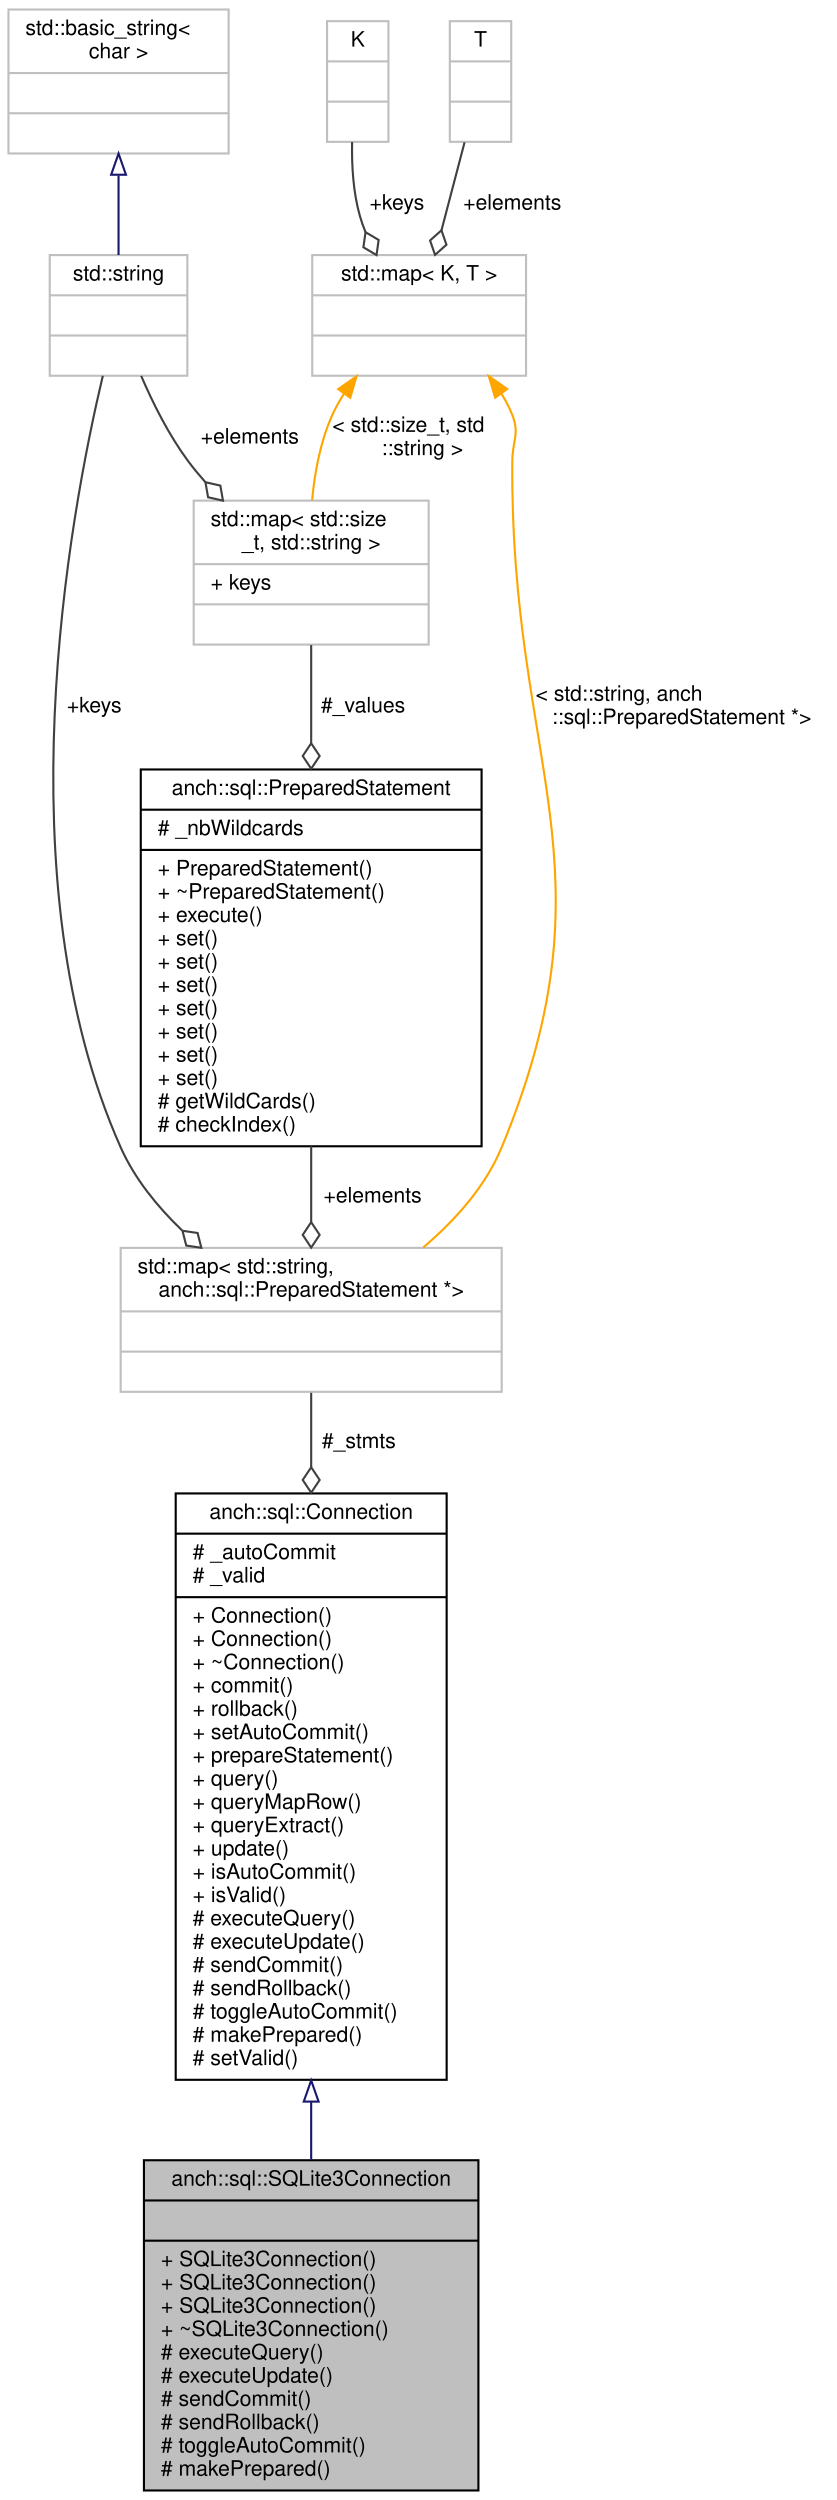
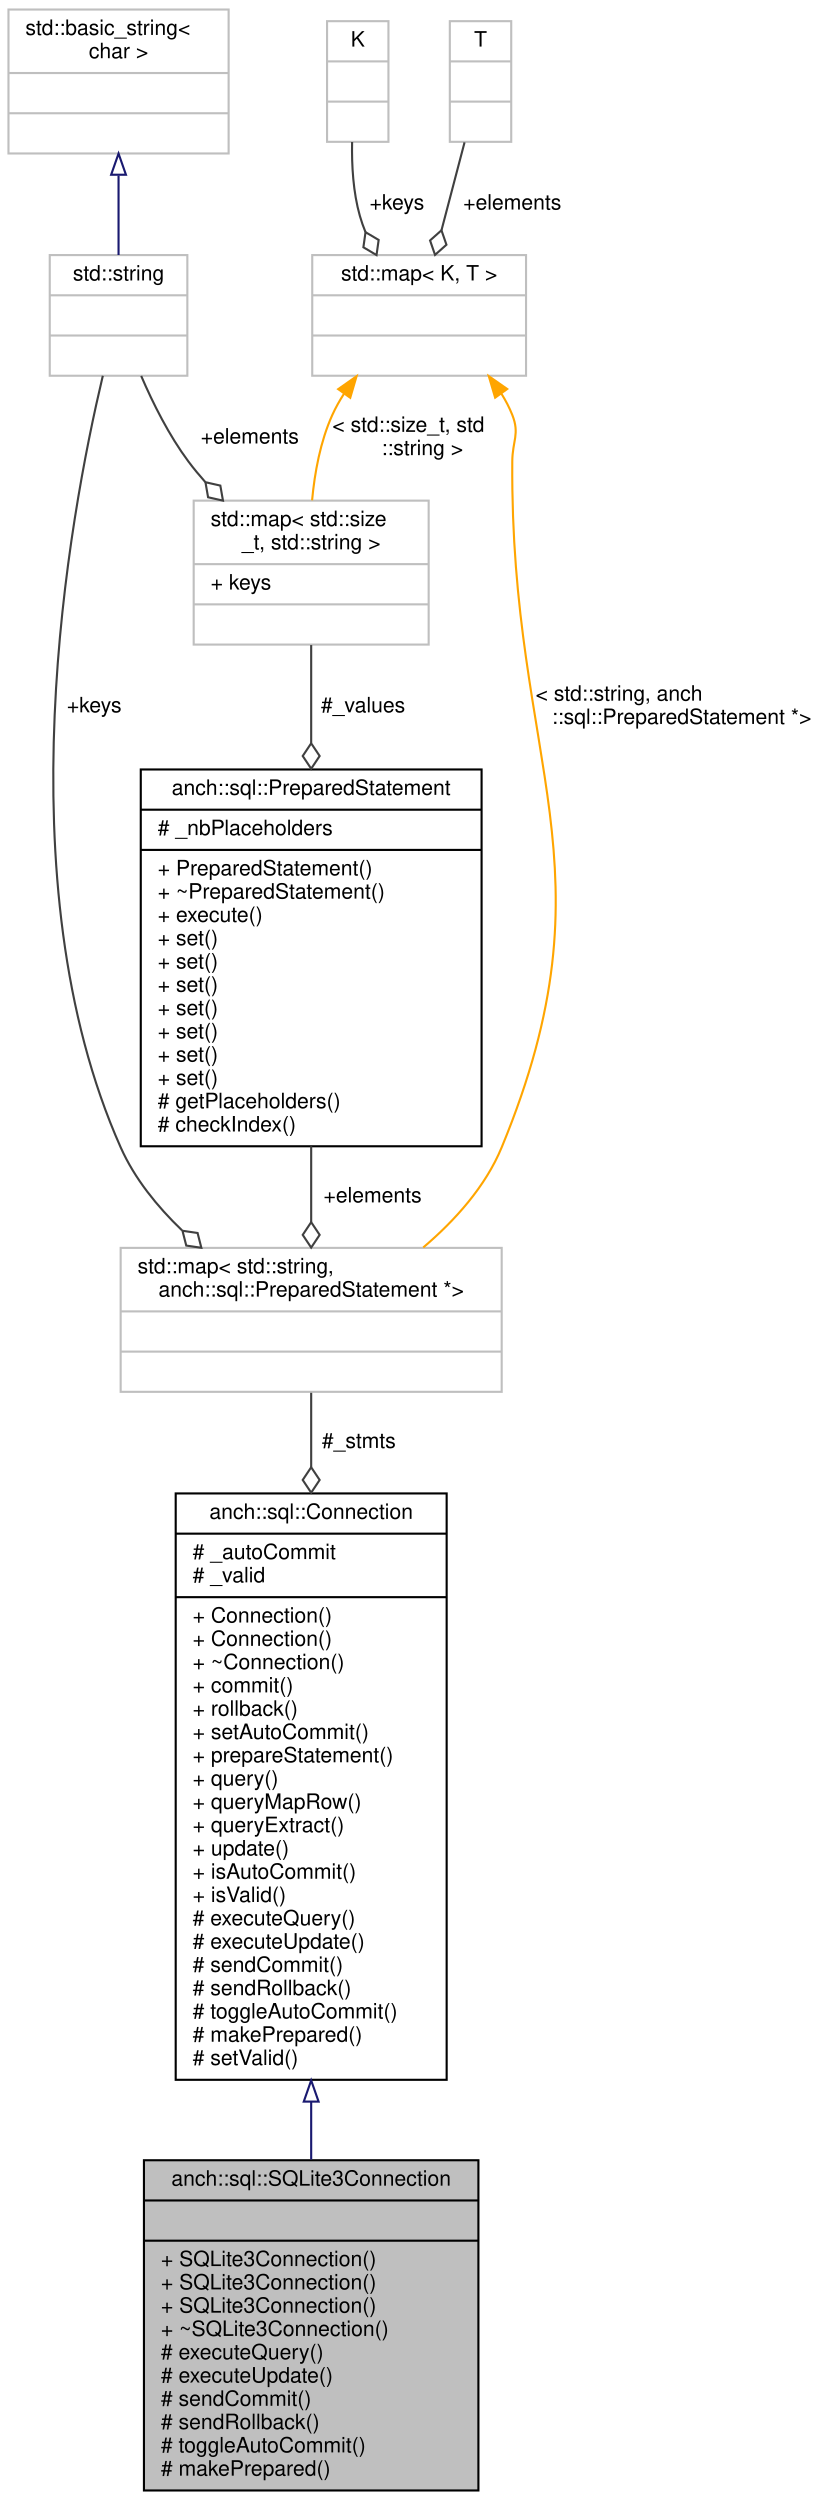
<svg xmlns="http://www.w3.org/2000/svg" xmlns:xlink="http://www.w3.org/1999/xlink" width="395pt" height="1181pt" viewBox="0.00 0.00 395.00 1181.00">
  <g id="graph0" class="graph" transform="scale(1 1) rotate(0) translate(4 1177)">
    <g id="node1" class="node">
      <polygon fill="#bfbfbf" stroke="#000000" points="64,-.5 64,-156.5 222,-156.5 222,-.5 64,-.5" />
      <text text-anchor="middle" x="143" y="-144.5" font-family="Helvetica,sans-Serif" font-size="10.00" fill="#000000">anch::sql::SQLite3Connection</text>
      <polyline fill="none" stroke="#000000" points="64,-137.5 222,-137.5 " />
      <text text-anchor="middle" x="143" y="-125.5" font-family="Helvetica,sans-Serif" font-size="10.00" fill="#000000"> </text>
      <polyline fill="none" stroke="#000000" points="64,-118.5 222,-118.5 " />
      <text text-anchor="start" x="72" y="-106.5" font-family="Helvetica,sans-Serif" font-size="10.00" fill="#000000">+ SQLite3Connection()</text>
      <text text-anchor="start" x="72" y="-95.5" font-family="Helvetica,sans-Serif" font-size="10.00" fill="#000000">+ SQLite3Connection()</text>
      <text text-anchor="start" x="72" y="-84.5" font-family="Helvetica,sans-Serif" font-size="10.00" fill="#000000">+ SQLite3Connection()</text>
      <text text-anchor="start" x="72" y="-73.5" font-family="Helvetica,sans-Serif" font-size="10.00" fill="#000000">+ ~SQLite3Connection()</text>
      <text text-anchor="start" x="72" y="-62.5" font-family="Helvetica,sans-Serif" font-size="10.00" fill="#000000"># executeQuery()</text>
      <text text-anchor="start" x="72" y="-51.5" font-family="Helvetica,sans-Serif" font-size="10.00" fill="#000000"># executeUpdate()</text>
      <text text-anchor="start" x="72" y="-40.5" font-family="Helvetica,sans-Serif" font-size="10.00" fill="#000000"># sendCommit()</text>
      <text text-anchor="start" x="72" y="-29.5" font-family="Helvetica,sans-Serif" font-size="10.00" fill="#000000"># sendRollback()</text>
      <text text-anchor="start" x="72" y="-18.5" font-family="Helvetica,sans-Serif" font-size="10.00" fill="#000000"># toggleAutoCommit()</text>
      <text text-anchor="start" x="72" y="-7.5" font-family="Helvetica,sans-Serif" font-size="10.00" fill="#000000"># makePrepared()</text>
    </g>
    <g id="node2" class="node">
      <g id="a_node2">
        <a xlink:href="classanch_1_1sql_1_1_connection.html" target="_top" xlink:title="SQL connection virtual class. ">
          <polygon fill="none" stroke="#000000" points="79,-194.5 79,-471.5 207,-471.5 207,-194.5 79,-194.5" />
          <text text-anchor="middle" x="143" y="-459.5" font-family="Helvetica,sans-Serif" font-size="10.00" fill="#000000">anch::sql::Connection</text>
          <polyline fill="none" stroke="#000000" points="79,-452.5 207,-452.5 " />
          <text text-anchor="start" x="87" y="-440.5" font-family="Helvetica,sans-Serif" font-size="10.00" fill="#000000"># _autoCommit</text>
          <text text-anchor="start" x="87" y="-429.5" font-family="Helvetica,sans-Serif" font-size="10.00" fill="#000000"># _valid</text>
          <polyline fill="none" stroke="#000000" points="79,-422.5 207,-422.5 " />
          <text text-anchor="start" x="87" y="-410.5" font-family="Helvetica,sans-Serif" font-size="10.00" fill="#000000">+ Connection()</text>
          <text text-anchor="start" x="87" y="-399.5" font-family="Helvetica,sans-Serif" font-size="10.00" fill="#000000">+ Connection()</text>
          <text text-anchor="start" x="87" y="-388.5" font-family="Helvetica,sans-Serif" font-size="10.00" fill="#000000">+ ~Connection()</text>
          <text text-anchor="start" x="87" y="-377.5" font-family="Helvetica,sans-Serif" font-size="10.00" fill="#000000">+ commit()</text>
          <text text-anchor="start" x="87" y="-366.5" font-family="Helvetica,sans-Serif" font-size="10.00" fill="#000000">+ rollback()</text>
          <text text-anchor="start" x="87" y="-355.5" font-family="Helvetica,sans-Serif" font-size="10.00" fill="#000000">+ setAutoCommit()</text>
          <text text-anchor="start" x="87" y="-344.5" font-family="Helvetica,sans-Serif" font-size="10.00" fill="#000000">+ prepareStatement()</text>
          <text text-anchor="start" x="87" y="-333.5" font-family="Helvetica,sans-Serif" font-size="10.00" fill="#000000">+ query()</text>
          <text text-anchor="start" x="87" y="-322.5" font-family="Helvetica,sans-Serif" font-size="10.00" fill="#000000">+ queryMapRow()</text>
          <text text-anchor="start" x="87" y="-311.5" font-family="Helvetica,sans-Serif" font-size="10.00" fill="#000000">+ queryExtract()</text>
          <text text-anchor="start" x="87" y="-300.5" font-family="Helvetica,sans-Serif" font-size="10.00" fill="#000000">+ update()</text>
          <text text-anchor="start" x="87" y="-289.5" font-family="Helvetica,sans-Serif" font-size="10.00" fill="#000000">+ isAutoCommit()</text>
          <text text-anchor="start" x="87" y="-278.5" font-family="Helvetica,sans-Serif" font-size="10.00" fill="#000000">+ isValid()</text>
          <text text-anchor="start" x="87" y="-267.5" font-family="Helvetica,sans-Serif" font-size="10.00" fill="#000000"># executeQuery()</text>
          <text text-anchor="start" x="87" y="-256.5" font-family="Helvetica,sans-Serif" font-size="10.00" fill="#000000"># executeUpdate()</text>
          <text text-anchor="start" x="87" y="-245.5" font-family="Helvetica,sans-Serif" font-size="10.00" fill="#000000"># sendCommit()</text>
          <text text-anchor="start" x="87" y="-234.5" font-family="Helvetica,sans-Serif" font-size="10.00" fill="#000000"># sendRollback()</text>
          <text text-anchor="start" x="87" y="-223.5" font-family="Helvetica,sans-Serif" font-size="10.00" fill="#000000"># toggleAutoCommit()</text>
          <text text-anchor="start" x="87" y="-212.5" font-family="Helvetica,sans-Serif" font-size="10.00" fill="#000000"># makePrepared()</text>
          <text text-anchor="start" x="87" y="-201.5" font-family="Helvetica,sans-Serif" font-size="10.00" fill="#000000"># setValid()</text>
        </a>
      </g>
    </g>
    <g id="edge1" class="edge">
      <path fill="none" stroke="#191970" d="M143,-184.054C143,-174.747 143,-165.599 143,-156.817" />
      <polygon fill="none" stroke="#191970" points="139.5,-184.207 143,-194.207 146.5,-184.207 139.5,-184.207" />
    </g>
    <g id="node3" class="node">
      <polygon fill="none" stroke="#bfbfbf" points="53,-519.5 53,-587.5 233,-587.5 233,-519.5 53,-519.5" />
      <text text-anchor="start" x="61" y="-575.5" font-family="Helvetica,sans-Serif" font-size="10.00" fill="#000000">std::map&lt; std::string,</text>
      <text text-anchor="middle" x="143" y="-564.5" font-family="Helvetica,sans-Serif" font-size="10.00" fill="#000000"> anch::sql::PreparedStatement *&gt;</text>
      <polyline fill="none" stroke="#bfbfbf" points="53,-557.5 233,-557.5 " />
      <text text-anchor="middle" x="143" y="-545.5" font-family="Helvetica,sans-Serif" font-size="10.00" fill="#000000"> </text>
      <polyline fill="none" stroke="#bfbfbf" points="53,-538.5 233,-538.5 " />
      <text text-anchor="middle" x="143" y="-526.5" font-family="Helvetica,sans-Serif" font-size="10.00" fill="#000000"> </text>
    </g>
    <g id="edge2" class="edge">
      <path fill="none" stroke="#404040" d="M143,-519.047C143,-508.753 143,-496.751 143,-483.891" />
      <polygon fill="none" stroke="#404040" points="143,-483.864 139,-477.864 143,-471.864 147,-477.864 143,-483.864" />
      <text text-anchor="middle" x="165.5" y="-493" font-family="Helvetica,sans-Serif" font-size="10.00" fill="#000000"> #_stmts</text>
    </g>
    <g id="node4" class="node">
      <g id="a_node4">
        <a xlink:href="classanch_1_1sql_1_1_prepared_statement.html" target="_top" xlink:title="SQL prepared statement. ">
          <polygon fill="none" stroke="#000000" points="62.5,-635.5 62.5,-813.5 223.5,-813.5 223.5,-635.5 62.5,-635.5" />
          <text text-anchor="middle" x="143" y="-801.5" font-family="Helvetica,sans-Serif" font-size="10.00" fill="#000000">anch::sql::PreparedStatement</text>
          <polyline fill="none" stroke="#000000" points="62.5,-794.5 223.5,-794.5 " />
-           <text text-anchor="start" x="70.5" y="-782.5" font-family="Helvetica,sans-Serif" font-size="10.00" fill="#000000"># _nbWildcards</text>
+           <text text-anchor="start" x="70.5" y="-782.5" font-family="Helvetica,sans-Serif" font-size="10.00" fill="#000000"># _nbPlaceholders</text>
          <polyline fill="none" stroke="#000000" points="62.5,-775.5 223.5,-775.5 " />
          <text text-anchor="start" x="70.5" y="-763.5" font-family="Helvetica,sans-Serif" font-size="10.00" fill="#000000">+ PreparedStatement()</text>
          <text text-anchor="start" x="70.5" y="-752.5" font-family="Helvetica,sans-Serif" font-size="10.00" fill="#000000">+ ~PreparedStatement()</text>
          <text text-anchor="start" x="70.5" y="-741.5" font-family="Helvetica,sans-Serif" font-size="10.00" fill="#000000">+ execute()</text>
          <text text-anchor="start" x="70.5" y="-730.5" font-family="Helvetica,sans-Serif" font-size="10.00" fill="#000000">+ set()</text>
          <text text-anchor="start" x="70.5" y="-719.5" font-family="Helvetica,sans-Serif" font-size="10.00" fill="#000000">+ set()</text>
          <text text-anchor="start" x="70.5" y="-708.5" font-family="Helvetica,sans-Serif" font-size="10.00" fill="#000000">+ set()</text>
          <text text-anchor="start" x="70.5" y="-697.5" font-family="Helvetica,sans-Serif" font-size="10.00" fill="#000000">+ set()</text>
          <text text-anchor="start" x="70.5" y="-686.5" font-family="Helvetica,sans-Serif" font-size="10.00" fill="#000000">+ set()</text>
          <text text-anchor="start" x="70.5" y="-675.5" font-family="Helvetica,sans-Serif" font-size="10.00" fill="#000000">+ set()</text>
          <text text-anchor="start" x="70.5" y="-664.5" font-family="Helvetica,sans-Serif" font-size="10.00" fill="#000000">+ set()</text>
-           <text text-anchor="start" x="70.5" y="-653.5" font-family="Helvetica,sans-Serif" font-size="10.00" fill="#000000"># getWildCards()</text>
+           <text text-anchor="start" x="70.5" y="-653.5" font-family="Helvetica,sans-Serif" font-size="10.00" fill="#000000"># getPlaceholders()</text>
          <text text-anchor="start" x="70.5" y="-642.5" font-family="Helvetica,sans-Serif" font-size="10.00" fill="#000000"># checkIndex()</text>
        </a>
      </g>
    </g>
    <g id="edge3" class="edge">
      <path fill="none" stroke="#404040" d="M143,-635.494C143,-623.112 143,-610.828 143,-599.684" />
      <polygon fill="none" stroke="#404040" points="143,-599.641 139,-593.641 143,-587.641 147,-593.64 143,-599.641" />
      <text text-anchor="middle" x="172" y="-609" font-family="Helvetica,sans-Serif" font-size="10.00" fill="#000000"> +elements</text>
    </g>
    <g id="node5" class="node">
      <polygon fill="none" stroke="#bfbfbf" points="87.5,-872.5 87.5,-940.5 198.5,-940.5 198.5,-872.5 87.5,-872.5" />
      <text text-anchor="start" x="95.5" y="-928.5" font-family="Helvetica,sans-Serif" font-size="10.00" fill="#000000">std::map&lt; std::size</text>
      <text text-anchor="middle" x="143" y="-917.5" font-family="Helvetica,sans-Serif" font-size="10.00" fill="#000000">_t, std::string &gt;</text>
      <polyline fill="none" stroke="#bfbfbf" points="87.5,-910.5 198.5,-910.5 " />
      <text text-anchor="start" x="95.5" y="-898.5" font-family="Helvetica,sans-Serif" font-size="10.00" fill="#000000">+ keys</text>
      <polyline fill="none" stroke="#bfbfbf" points="87.5,-891.5 198.5,-891.5 " />
      <text text-anchor="middle" x="143" y="-879.5" font-family="Helvetica,sans-Serif" font-size="10.00" fill="#000000"> </text>
    </g>
    <g id="edge4" class="edge">
      <path fill="none" stroke="#404040" d="M143,-872.267C143,-858.844 143,-842.677 143,-826.034" />
      <polygon fill="none" stroke="#404040" points="143,-825.863 139,-819.863 143,-813.863 147,-819.863 143,-825.863" />
      <text text-anchor="middle" x="167.5" y="-840.5" font-family="Helvetica,sans-Serif" font-size="10.00" fill="#000000"> #_values</text>
    </g>
    <g id="node6" class="node">
      <g id="a_node6">
        <a xlink:title="STL class. ">
          <polygon fill="none" stroke="#bfbfbf" points="19.5,-999.5 19.5,-1056.5 84.5,-1056.5 84.5,-999.5 19.5,-999.5" />
          <text text-anchor="middle" x="52" y="-1044.5" font-family="Helvetica,sans-Serif" font-size="10.00" fill="#000000">std::string</text>
          <polyline fill="none" stroke="#bfbfbf" points="19.5,-1037.5 84.5,-1037.5 " />
          <text text-anchor="middle" x="52" y="-1025.5" font-family="Helvetica,sans-Serif" font-size="10.00" fill="#000000"> </text>
          <polyline fill="none" stroke="#bfbfbf" points="19.5,-1018.5 84.5,-1018.5 " />
          <text text-anchor="middle" x="52" y="-1006.5" font-family="Helvetica,sans-Serif" font-size="10.00" fill="#000000"> </text>
        </a>
      </g>
    </g>
    <g id="edge10" class="edge">
      <path fill="none" stroke="#404040" d="M44.575,-999.477C28.657,-932.385 -2.97,-760.76 53,-635 59.557,-620.267 70.232,-607.062 81.978,-595.787" />
      <polygon fill="none" stroke="#404040" points="82.206,-595.582 83.984,-588.593 91.119,-587.547 89.34,-594.536 82.206,-595.582" />
      <text text-anchor="middle" x="40.5" y="-840.5" font-family="Helvetica,sans-Serif" font-size="10.00" fill="#000000"> +keys</text>
    </g>
    <g id="edge5" class="edge">
      <path fill="none" stroke="#404040" d="M62.699,-999.404C68.287,-986.41 75.873,-971.243 85,-959 87.47,-955.687 90.171,-952.421 93.015,-949.236" />
      <polygon fill="none" stroke="#404040" points="93.054,-949.195 94.296,-942.092 101.331,-940.506 100.089,-947.61 93.054,-949.195" />
      <text text-anchor="middle" x="114" y="-967.5" font-family="Helvetica,sans-Serif" font-size="10.00" fill="#000000"> +elements</text>
    </g>
    <g id="node7" class="node">
      <g id="a_node7">
        <a xlink:title="STL class. ">
          <polygon fill="none" stroke="#bfbfbf" points="0,-1104.5 0,-1172.5 104,-1172.5 104,-1104.5 0,-1104.5" />
          <text text-anchor="start" x="8" y="-1160.5" font-family="Helvetica,sans-Serif" font-size="10.00" fill="#000000">std::basic_string&lt;</text>
          <text text-anchor="middle" x="52" y="-1149.5" font-family="Helvetica,sans-Serif" font-size="10.00" fill="#000000"> char &gt;</text>
          <polyline fill="none" stroke="#bfbfbf" points="0,-1142.5 104,-1142.5 " />
          <text text-anchor="middle" x="52" y="-1130.5" font-family="Helvetica,sans-Serif" font-size="10.00" fill="#000000"> </text>
          <polyline fill="none" stroke="#bfbfbf" points="0,-1123.5 104,-1123.5 " />
          <text text-anchor="middle" x="52" y="-1111.5" font-family="Helvetica,sans-Serif" font-size="10.00" fill="#000000"> </text>
        </a>
      </g>
    </g>
    <g id="edge6" class="edge">
      <path fill="none" stroke="#191970" d="M52,-1094.066C52,-1081.417 52,-1067.981 52,-1056.552" />
      <polygon fill="none" stroke="#191970" points="48.5,-1094.445 52,-1104.445 55.5,-1094.445 48.5,-1094.445" />
    </g>
    <g id="node8" class="node">
      <g id="a_node8">
        <a xlink:title="STL class. ">
          <polygon fill="none" stroke="#bfbfbf" points="143.5,-999.5 143.5,-1056.5 244.5,-1056.5 244.5,-999.5 143.5,-999.5" />
          <text text-anchor="middle" x="194" y="-1044.5" font-family="Helvetica,sans-Serif" font-size="10.00" fill="#000000">std::map&lt; K, T &gt;</text>
          <polyline fill="none" stroke="#bfbfbf" points="143.5,-1037.5 244.5,-1037.5 " />
          <text text-anchor="middle" x="194" y="-1025.5" font-family="Helvetica,sans-Serif" font-size="10.00" fill="#000000"> </text>
          <polyline fill="none" stroke="#bfbfbf" points="143.5,-1018.5 244.5,-1018.5 " />
          <text text-anchor="middle" x="194" y="-1006.5" font-family="Helvetica,sans-Serif" font-size="10.00" fill="#000000"> </text>
        </a>
      </g>
    </g>
    <g id="edge11" class="edge">
      <path fill="none" stroke="#ffa500" d="M232.825,-991.087C234.858,-987.852 236.625,-984.479 238,-981 241.592,-971.906 238.075,-968.778 238,-959 236.889,-814.987 287.973,-768.113 233,-635 225.356,-616.491 210.992,-600.495 195.947,-587.697" />
      <polygon fill="#ffa500" stroke="#ffa500" points="229.91,-989.145 226.906,-999.306 235.59,-993.236 229.91,-989.145" />
      <text text-anchor="start" x="249" y="-846" font-family="Helvetica,sans-Serif" font-size="10.00" fill="#000000"> &lt; std::string, anch</text>
      <text text-anchor="middle" x="318" y="-835" font-family="Helvetica,sans-Serif" font-size="10.00" fill="#000000">::sql::PreparedStatement *&gt;</text>
    </g>
    <g id="edge7" class="edge">
      <path fill="none" stroke="#ffa500" d="M158.501,-990.982C156.416,-987.748 154.543,-984.406 153,-981 147.345,-968.519 144.647,-953.743 143.431,-940.655" />
      <polygon fill="#ffa500" stroke="#ffa500" points="155.765,-993.172 164.438,-999.258 161.453,-989.092 155.765,-993.172" />
      <text text-anchor="start" x="153" y="-973" font-family="Helvetica,sans-Serif" font-size="10.00" fill="#000000"> &lt; std::size_t, std</text>
      <text text-anchor="middle" x="195.5" y="-962" font-family="Helvetica,sans-Serif" font-size="10.00" fill="#000000">::string &gt;</text>
    </g>
    <g id="node9" class="node">
      <polygon fill="none" stroke="#bfbfbf" points="150.5,-1110 150.5,-1167 179.5,-1167 179.5,-1110 150.5,-1110" />
      <text text-anchor="middle" x="165" y="-1155" font-family="Helvetica,sans-Serif" font-size="10.00" fill="#000000">K</text>
      <polyline fill="none" stroke="#bfbfbf" points="150.5,-1148 179.5,-1148 " />
      <text text-anchor="middle" x="165" y="-1136" font-family="Helvetica,sans-Serif" font-size="10.00" fill="#000000"> </text>
      <polyline fill="none" stroke="#bfbfbf" points="150.5,-1129 179.5,-1129 " />
      <text text-anchor="middle" x="165" y="-1117" font-family="Helvetica,sans-Serif" font-size="10.00" fill="#000000"> </text>
    </g>
    <g id="edge8" class="edge">
      <path fill="none" stroke="#404040" d="M162.334,-1109.909C162.103,-1098.821 162.839,-1086.137 166,-1075 166.727,-1072.439 167.63,-1069.875 168.663,-1067.34" />
      <polygon fill="none" stroke="#404040" points="168.672,-1067.321 167.666,-1060.18 173.87,-1056.505 174.876,-1063.646 168.672,-1067.321" />
      <text text-anchor="middle" x="183.5" y="-1078" font-family="Helvetica,sans-Serif" font-size="10.00" fill="#000000"> +keys</text>
    </g>
    <g id="node10" class="node">
      <polygon fill="none" stroke="#bfbfbf" points="208.5,-1110 208.5,-1167 237.5,-1167 237.5,-1110 208.5,-1110" />
      <text text-anchor="middle" x="223" y="-1155" font-family="Helvetica,sans-Serif" font-size="10.00" fill="#000000">T</text>
      <polyline fill="none" stroke="#bfbfbf" points="208.5,-1148 237.5,-1148 " />
      <text text-anchor="middle" x="223" y="-1136" font-family="Helvetica,sans-Serif" font-size="10.00" fill="#000000"> </text>
      <polyline fill="none" stroke="#bfbfbf" points="208.5,-1129 237.5,-1129 " />
      <text text-anchor="middle" x="223" y="-1117" font-family="Helvetica,sans-Serif" font-size="10.00" fill="#000000"> </text>
    </g>
    <g id="edge9" class="edge">
      <path fill="none" stroke="#404040" d="M215.456,-1109.756C212.133,-1097.094 208.172,-1081.999 204.562,-1068.246" />
      <polygon fill="none" stroke="#404040" points="204.552,-1068.207 199.16,-1063.419 201.506,-1056.6 206.898,-1061.388 204.552,-1068.207" />
      <text text-anchor="middle" x="238" y="-1078" font-family="Helvetica,sans-Serif" font-size="10.00" fill="#000000"> +elements</text>
    </g>
  </g>
</svg>
